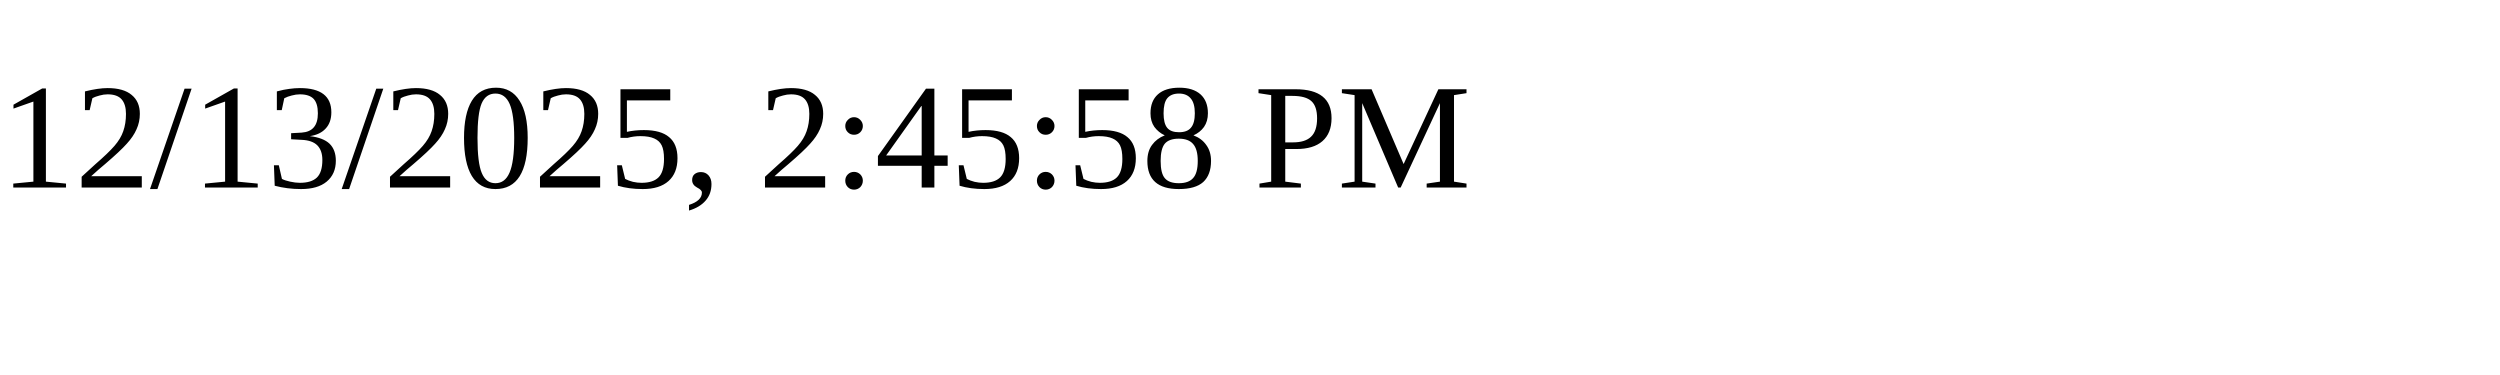
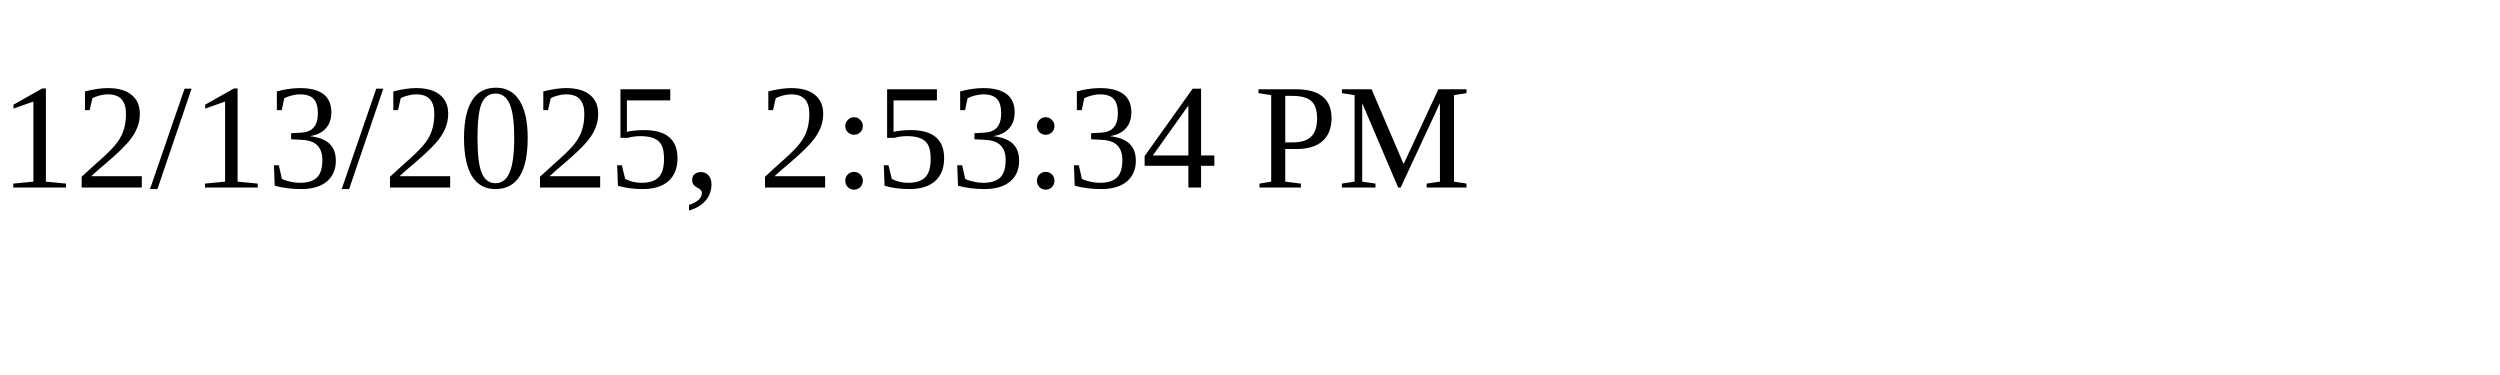
<svg xmlns="http://www.w3.org/2000/svg" height="30" width="200">
-   <text x="0" y="15">12/13/2025, 2:45:58 PM</text>
+   <text x="0" y="15">12/13/2025, 2:53:34 PM</text>
</svg>
